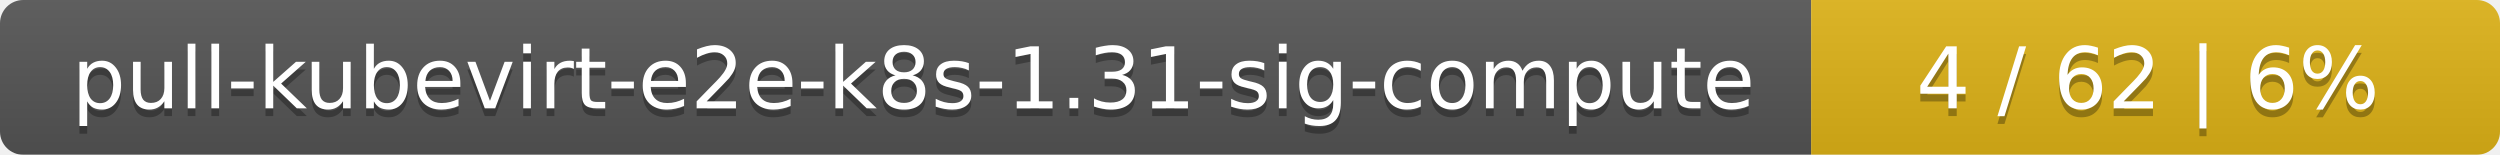
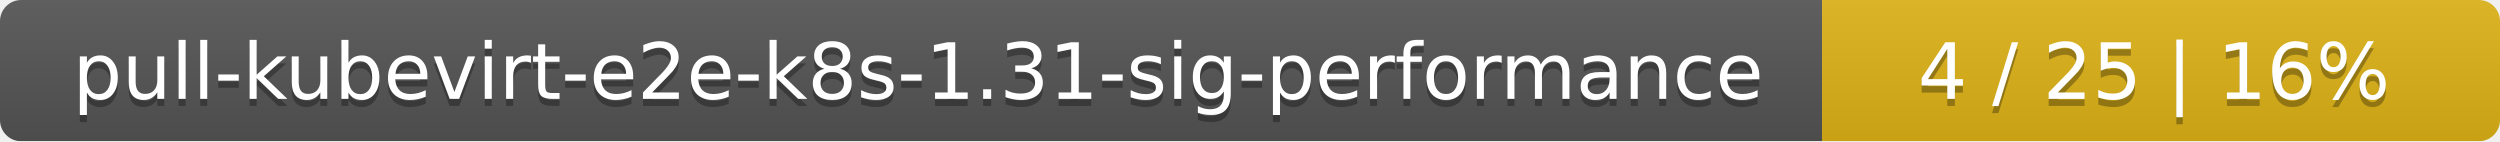
- <svg xmlns="http://www.w3.org/2000/svg" width="323" height="20">
+ <svg xmlns="http://www.w3.org/2000/svg" width="354" height="20">
  <linearGradient id="smooth" x2="0" y2="100%">
    <stop offset="0" stop-color="#bbb" stop-opacity=".1" />
    <stop offset="1" stop-opacity=".1" />
  </linearGradient>
  <mask id="round">
-     <rect width="323" height="20" rx="3" fill="#fff" />
+     <rect width="354" height="20" rx="3" fill="#fff" />
  </mask>
  <g mask="url(#round)">
-     <rect width="234" height="20" fill="#555" />
-     <rect x="234" width="89" height="20" fill="#dfb317" />
-     <rect width="323" height="20" fill="url(#smooth)" />
+     <rect width="258" height="20" fill="#555" />
+     <rect x="258" width="96" height="20" fill="#dfb317" />
+     <rect width="354" height="20" fill="url(#smooth)" />
  </g>
  <g fill="#fff" text-anchor="middle" font-family="DejaVu Sans,Verdana,Geneva,sans-serif" font-size="11">
-     <text x="118" y="15" fill="#010101" fill-opacity=".3">pull-kubevirt-e2e-k8s-1.31-sig-compute</text>
-     <text x="118" y="14">pull-kubevirt-e2e-k8s-1.31-sig-compute</text>
-     <text x="277.5" y="15" fill="#010101" fill-opacity=".3">4 / 62    |    6%</text>
-     <text x="277.5" y="14">4 / 62    |    6%</text>
+     <text x="130" y="15" fill="#010101" fill-opacity=".3">pull-kubevirt-e2e-k8s-1.31-sig-performance</text>
+     <text x="130" y="14">pull-kubevirt-e2e-k8s-1.31-sig-performance</text>
+     <text x="305" y="15" fill="#010101" fill-opacity=".3">4 / 25    |    16%</text>
+     <text x="305" y="14">4 / 25    |    16%</text>
  </g>
</svg>
